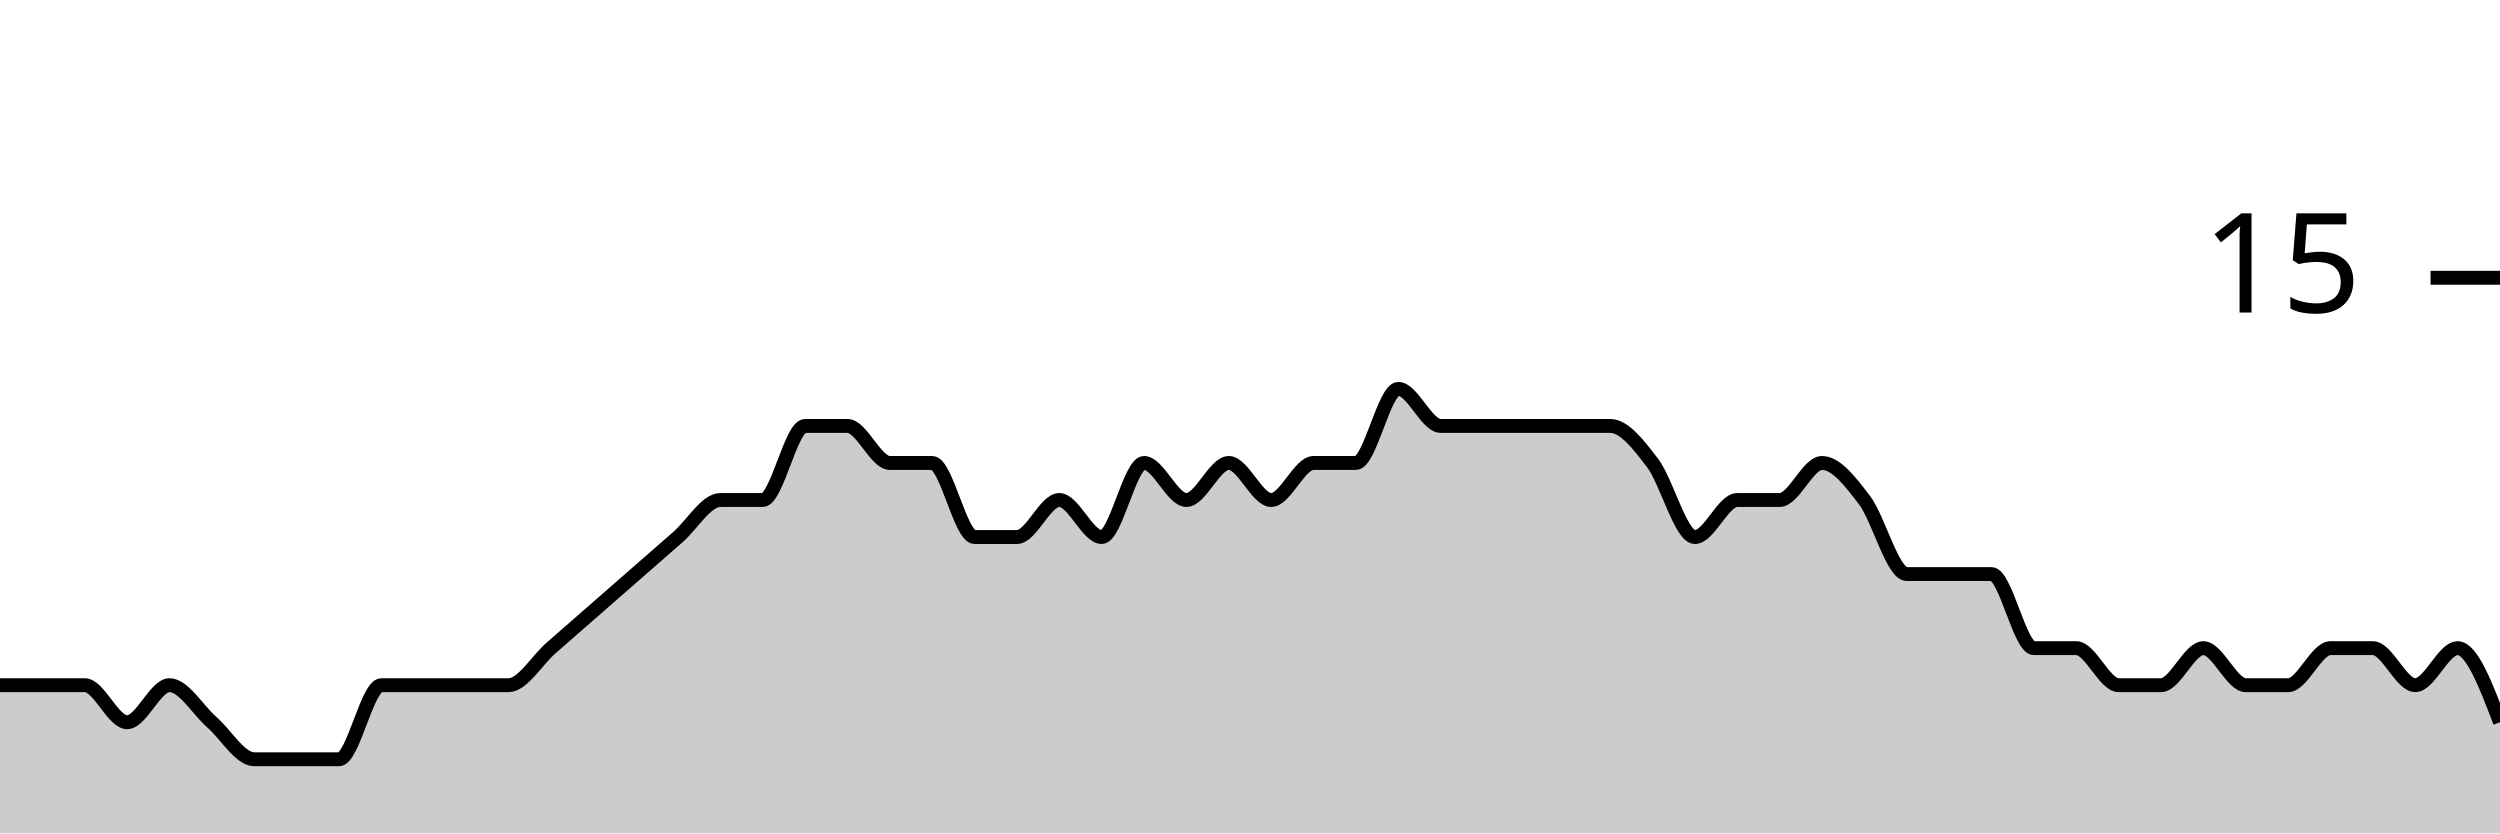
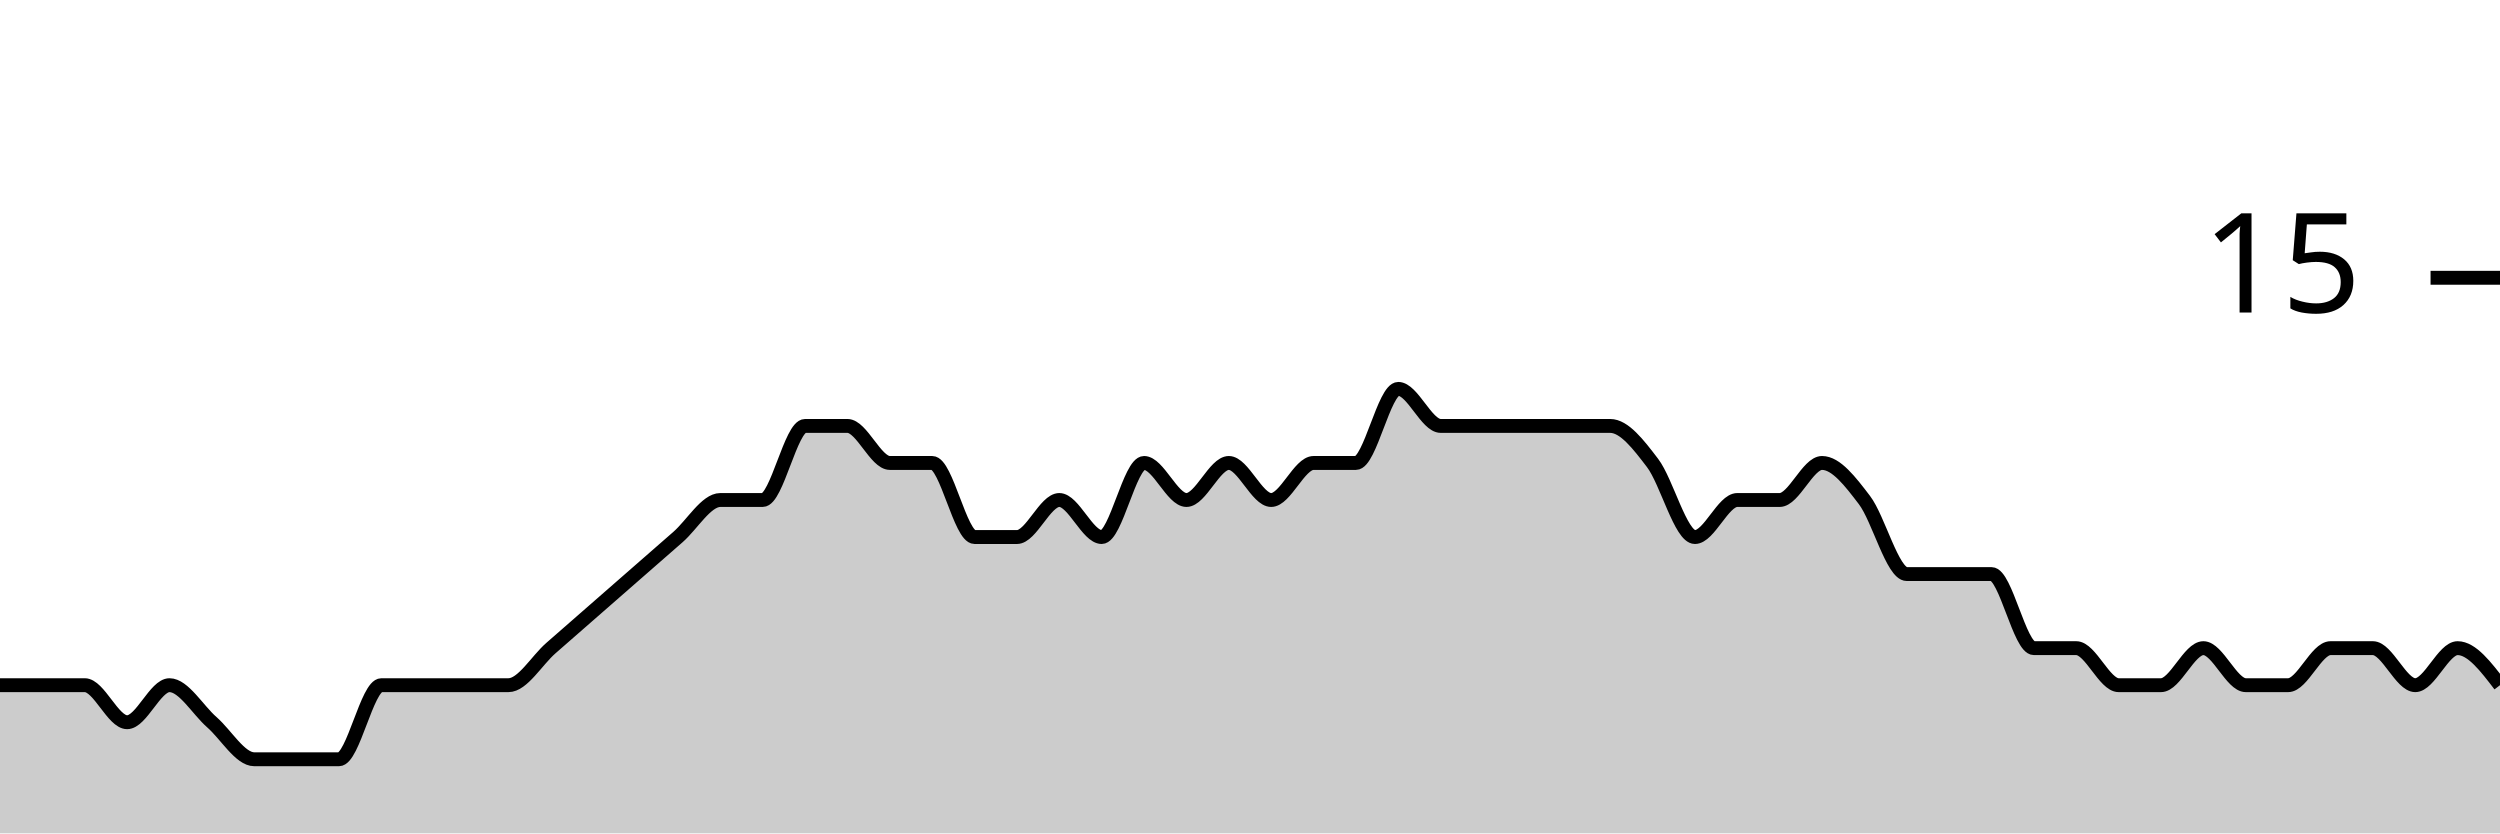
<svg xmlns="http://www.w3.org/2000/svg" viewBox="0 0 180 60">
  <g transform="translate(0,20)">
-     <path class="area" fill="rgba(0, 0, 0, 0.2)" d="M0,29.333C1.017,29.333,2.034,29.333,3.051,29.333C4.068,29.333,5.085,29.333,6.102,29.333C7.119,29.333,8.136,32,9.153,32C10.169,32,11.186,29.333,12.203,29.333C13.22,29.333,14.237,31.111,15.254,32C16.271,32.889,17.288,34.667,18.305,34.667C19.322,34.667,20.339,34.667,21.356,34.667C22.373,34.667,23.39,34.667,24.407,34.667C25.424,34.667,26.441,29.333,27.458,29.333C28.475,29.333,29.492,29.333,30.508,29.333C31.525,29.333,32.542,29.333,33.559,29.333C34.576,29.333,35.593,29.333,36.61,29.333C37.627,29.333,38.644,27.556,39.661,26.667C40.678,25.778,41.695,24.889,42.712,24C43.729,23.111,44.746,22.222,45.763,21.333C46.78,20.444,47.797,19.556,48.814,18.667C49.831,17.778,50.847,16,51.864,16C52.881,16,53.898,16,54.915,16C55.932,16,56.949,10.667,57.966,10.667C58.983,10.667,60,10.667,61.017,10.667C62.034,10.667,63.051,13.333,64.068,13.333C65.085,13.333,66.102,13.333,67.119,13.333C68.136,13.333,69.153,18.667,70.169,18.667C71.186,18.667,72.203,18.667,73.22,18.667C74.237,18.667,75.254,16,76.271,16C77.288,16,78.305,18.667,79.322,18.667C80.339,18.667,81.356,13.333,82.373,13.333C83.39,13.333,84.407,16,85.424,16C86.441,16,87.458,13.333,88.475,13.333C89.492,13.333,90.508,16,91.525,16C92.542,16,93.559,13.333,94.576,13.333C95.593,13.333,96.61,13.333,97.627,13.333C98.644,13.333,99.661,8,100.678,8C101.695,8,102.712,10.667,103.729,10.667C104.746,10.667,105.763,10.667,106.78,10.667C107.797,10.667,108.814,10.667,109.831,10.667C110.847,10.667,111.864,10.667,112.881,10.667C113.898,10.667,114.915,10.667,115.932,10.667C116.949,10.667,117.966,12,118.983,13.333C120,14.667,121.017,18.667,122.034,18.667C123.051,18.667,124.068,16,125.085,16C126.102,16,127.119,16,128.136,16C129.153,16,130.169,13.333,131.186,13.333C132.203,13.333,133.22,14.667,134.237,16C135.254,17.333,136.271,21.333,137.288,21.333C138.305,21.333,139.322,21.333,140.339,21.333C141.356,21.333,142.373,21.333,143.39,21.333C144.407,21.333,145.424,26.667,146.441,26.667C147.458,26.667,148.475,26.667,149.492,26.667C150.508,26.667,151.525,29.333,152.542,29.333C153.559,29.333,154.576,29.333,155.593,29.333C156.61,29.333,157.627,26.667,158.644,26.667C159.661,26.667,160.678,29.333,161.695,29.333C162.712,29.333,163.729,29.333,164.746,29.333C165.763,29.333,166.78,26.667,167.797,26.667C168.814,26.667,169.831,26.667,170.847,26.667C171.864,26.667,172.881,29.333,173.898,29.333C174.915,29.333,175.932,26.667,176.949,26.667C177.966,26.667,178.983,29.333,180,32L180,40C178.983,40,177.966,40,176.949,40C175.932,40,174.915,40,173.898,40C172.881,40,171.864,40,170.847,40C169.831,40,168.814,40,167.797,40C166.78,40,165.763,40,164.746,40C163.729,40,162.712,40,161.695,40C160.678,40,159.661,40,158.644,40C157.627,40,156.61,40,155.593,40C154.576,40,153.559,40,152.542,40C151.525,40,150.508,40,149.492,40C148.475,40,147.458,40,146.441,40C145.424,40,144.407,40,143.39,40C142.373,40,141.356,40,140.339,40C139.322,40,138.305,40,137.288,40C136.271,40,135.254,40,134.237,40C133.22,40,132.203,40,131.186,40C130.169,40,129.153,40,128.136,40C127.119,40,126.102,40,125.085,40C124.068,40,123.051,40,122.034,40C121.017,40,120,40,118.983,40C117.966,40,116.949,40,115.932,40C114.915,40,113.898,40,112.881,40C111.864,40,110.847,40,109.831,40C108.814,40,107.797,40,106.78,40C105.763,40,104.746,40,103.729,40C102.712,40,101.695,40,100.678,40C99.661,40,98.644,40,97.627,40C96.61,40,95.593,40,94.576,40C93.559,40,92.542,40,91.525,40C90.508,40,89.492,40,88.475,40C87.458,40,86.441,40,85.424,40C84.407,40,83.39,40,82.373,40C81.356,40,80.339,40,79.322,40C78.305,40,77.288,40,76.271,40C75.254,40,74.237,40,73.22,40C72.203,40,71.186,40,70.169,40C69.153,40,68.136,40,67.119,40C66.102,40,65.085,40,64.068,40C63.051,40,62.034,40,61.017,40C60,40,58.983,40,57.966,40C56.949,40,55.932,40,54.915,40C53.898,40,52.881,40,51.864,40C50.847,40,49.831,40,48.814,40C47.797,40,46.78,40,45.763,40C44.746,40,43.729,40,42.712,40C41.695,40,40.678,40,39.661,40C38.644,40,37.627,40,36.61,40C35.593,40,34.576,40,33.559,40C32.542,40,31.525,40,30.508,40C29.492,40,28.475,40,27.458,40C26.441,40,25.424,40,24.407,40C23.39,40,22.373,40,21.356,40C20.339,40,19.322,40,18.305,40C17.288,40,16.271,40,15.254,40C14.237,40,13.22,40,12.203,40C11.186,40,10.169,40,9.153,40C8.136,40,7.119,40,6.102,40C5.085,40,4.068,40,3.051,40C2.034,40,1.017,40,0,40Z" />
-     <path class="line" stroke="black" fill="none" d="M0,29.333C1.017,29.333,2.034,29.333,3.051,29.333C4.068,29.333,5.085,29.333,6.102,29.333C7.119,29.333,8.136,32,9.153,32C10.169,32,11.186,29.333,12.203,29.333C13.22,29.333,14.237,31.111,15.254,32C16.271,32.889,17.288,34.667,18.305,34.667C19.322,34.667,20.339,34.667,21.356,34.667C22.373,34.667,23.39,34.667,24.407,34.667C25.424,34.667,26.441,29.333,27.458,29.333C28.475,29.333,29.492,29.333,30.508,29.333C31.525,29.333,32.542,29.333,33.559,29.333C34.576,29.333,35.593,29.333,36.61,29.333C37.627,29.333,38.644,27.556,39.661,26.667C40.678,25.778,41.695,24.889,42.712,24C43.729,23.111,44.746,22.222,45.763,21.333C46.78,20.444,47.797,19.556,48.814,18.667C49.831,17.778,50.847,16,51.864,16C52.881,16,53.898,16,54.915,16C55.932,16,56.949,10.667,57.966,10.667C58.983,10.667,60,10.667,61.017,10.667C62.034,10.667,63.051,13.333,64.068,13.333C65.085,13.333,66.102,13.333,67.119,13.333C68.136,13.333,69.153,18.667,70.169,18.667C71.186,18.667,72.203,18.667,73.22,18.667C74.237,18.667,75.254,16,76.271,16C77.288,16,78.305,18.667,79.322,18.667C80.339,18.667,81.356,13.333,82.373,13.333C83.39,13.333,84.407,16,85.424,16C86.441,16,87.458,13.333,88.475,13.333C89.492,13.333,90.508,16,91.525,16C92.542,16,93.559,13.333,94.576,13.333C95.593,13.333,96.61,13.333,97.627,13.333C98.644,13.333,99.661,8,100.678,8C101.695,8,102.712,10.667,103.729,10.667C104.746,10.667,105.763,10.667,106.78,10.667C107.797,10.667,108.814,10.667,109.831,10.667C110.847,10.667,111.864,10.667,112.881,10.667C113.898,10.667,114.915,10.667,115.932,10.667C116.949,10.667,117.966,12,118.983,13.333C120,14.667,121.017,18.667,122.034,18.667C123.051,18.667,124.068,16,125.085,16C126.102,16,127.119,16,128.136,16C129.153,16,130.169,13.333,131.186,13.333C132.203,13.333,133.22,14.667,134.237,16C135.254,17.333,136.271,21.333,137.288,21.333C138.305,21.333,139.322,21.333,140.339,21.333C141.356,21.333,142.373,21.333,143.39,21.333C144.407,21.333,145.424,26.667,146.441,26.667C147.458,26.667,148.475,26.667,149.492,26.667C150.508,26.667,151.525,29.333,152.542,29.333C153.559,29.333,154.576,29.333,155.593,29.333C156.61,29.333,157.627,26.667,158.644,26.667C159.661,26.667,160.678,29.333,161.695,29.333C162.712,29.333,163.729,29.333,164.746,29.333C165.763,29.333,166.78,26.667,167.797,26.667C168.814,26.667,169.831,26.667,170.847,26.667C171.864,26.667,172.881,29.333,173.898,29.333C174.915,29.333,175.932,26.667,176.949,26.667C177.966,26.667,178.983,29.333,180,32" />
+     <path class="area" fill="rgba(0, 0, 0, 0.2)" d="M0,29.333C1.017,29.333,2.034,29.333,3.051,29.333C4.068,29.333,5.085,29.333,6.102,29.333C7.119,29.333,8.136,32,9.153,32C10.169,32,11.186,29.333,12.203,29.333C13.22,29.333,14.237,31.111,15.254,32C16.271,32.889,17.288,34.667,18.305,34.667C19.322,34.667,20.339,34.667,21.356,34.667C22.373,34.667,23.39,34.667,24.407,34.667C25.424,34.667,26.441,29.333,27.458,29.333C28.475,29.333,29.492,29.333,30.508,29.333C31.525,29.333,32.542,29.333,33.559,29.333C34.576,29.333,35.593,29.333,36.61,29.333C37.627,29.333,38.644,27.556,39.661,26.667C40.678,25.778,41.695,24.889,42.712,24C43.729,23.111,44.746,22.222,45.763,21.333C46.78,20.444,47.797,19.556,48.814,18.667C49.831,17.778,50.847,16,51.864,16C52.881,16,53.898,16,54.915,16C55.932,16,56.949,10.667,57.966,10.667C58.983,10.667,60,10.667,61.017,10.667C62.034,10.667,63.051,13.333,64.068,13.333C65.085,13.333,66.102,13.333,67.119,13.333C68.136,13.333,69.153,18.667,70.169,18.667C71.186,18.667,72.203,18.667,73.22,18.667C74.237,18.667,75.254,16,76.271,16C77.288,16,78.305,18.667,79.322,18.667C80.339,18.667,81.356,13.333,82.373,13.333C83.39,13.333,84.407,16,85.424,16C86.441,16,87.458,13.333,88.475,13.333C89.492,13.333,90.508,16,91.525,16C92.542,16,93.559,13.333,94.576,13.333C95.593,13.333,96.61,13.333,97.627,13.333C98.644,13.333,99.661,8,100.678,8C101.695,8,102.712,10.667,103.729,10.667C104.746,10.667,105.763,10.667,106.78,10.667C107.797,10.667,108.814,10.667,109.831,10.667C110.847,10.667,111.864,10.667,112.881,10.667C113.898,10.667,114.915,10.667,115.932,10.667C116.949,10.667,117.966,12,118.983,13.333C120,14.667,121.017,18.667,122.034,18.667C123.051,18.667,124.068,16,125.085,16C126.102,16,127.119,16,128.136,16C129.153,16,130.169,13.333,131.186,13.333C132.203,13.333,133.22,14.667,134.237,16C135.254,17.333,136.271,21.333,137.288,21.333C138.305,21.333,139.322,21.333,140.339,21.333C141.356,21.333,142.373,21.333,143.39,21.333C144.407,21.333,145.424,26.667,146.441,26.667C147.458,26.667,148.475,26.667,149.492,26.667C150.508,26.667,151.525,29.333,152.542,29.333C153.559,29.333,154.576,29.333,155.593,29.333C156.61,29.333,157.627,26.667,158.644,26.667C159.661,26.667,160.678,29.333,161.695,29.333C162.712,29.333,163.729,29.333,164.746,29.333C165.763,29.333,166.78,26.667,167.797,26.667C168.814,26.667,169.831,26.667,170.847,26.667C171.864,26.667,172.881,29.333,173.898,29.333C174.915,29.333,175.932,26.667,176.949,26.667C177.966,26.667,178.983,28,180,29.333L180,40C178.983,40,177.966,40,176.949,40C175.932,40,174.915,40,173.898,40C172.881,40,171.864,40,170.847,40C169.831,40,168.814,40,167.797,40C166.78,40,165.763,40,164.746,40C163.729,40,162.712,40,161.695,40C160.678,40,159.661,40,158.644,40C157.627,40,156.61,40,155.593,40C154.576,40,153.559,40,152.542,40C151.525,40,150.508,40,149.492,40C148.475,40,147.458,40,146.441,40C145.424,40,144.407,40,143.39,40C142.373,40,141.356,40,140.339,40C139.322,40,138.305,40,137.288,40C136.271,40,135.254,40,134.237,40C133.22,40,132.203,40,131.186,40C130.169,40,129.153,40,128.136,40C127.119,40,126.102,40,125.085,40C124.068,40,123.051,40,122.034,40C121.017,40,120,40,118.983,40C117.966,40,116.949,40,115.932,40C114.915,40,113.898,40,112.881,40C111.864,40,110.847,40,109.831,40C108.814,40,107.797,40,106.78,40C105.763,40,104.746,40,103.729,40C102.712,40,101.695,40,100.678,40C99.661,40,98.644,40,97.627,40C96.61,40,95.593,40,94.576,40C93.559,40,92.542,40,91.525,40C90.508,40,89.492,40,88.475,40C87.458,40,86.441,40,85.424,40C84.407,40,83.39,40,82.373,40C81.356,40,80.339,40,79.322,40C78.305,40,77.288,40,76.271,40C75.254,40,74.237,40,73.22,40C72.203,40,71.186,40,70.169,40C69.153,40,68.136,40,67.119,40C66.102,40,65.085,40,64.068,40C63.051,40,62.034,40,61.017,40C60,40,58.983,40,57.966,40C56.949,40,55.932,40,54.915,40C53.898,40,52.881,40,51.864,40C50.847,40,49.831,40,48.814,40C47.797,40,46.78,40,45.763,40C44.746,40,43.729,40,42.712,40C41.695,40,40.678,40,39.661,40C38.644,40,37.627,40,36.61,40C35.593,40,34.576,40,33.559,40C32.542,40,31.525,40,30.508,40C29.492,40,28.475,40,27.458,40C26.441,40,25.424,40,24.407,40C23.39,40,22.373,40,21.356,40C20.339,40,19.322,40,18.305,40C17.288,40,16.271,40,15.254,40C14.237,40,13.22,40,12.203,40C11.186,40,10.169,40,9.153,40C8.136,40,7.119,40,6.102,40C5.085,40,4.068,40,3.051,40C2.034,40,1.017,40,0,40Z" />
+     <path class="line" stroke="black" fill="none" d="M0,29.333C1.017,29.333,2.034,29.333,3.051,29.333C4.068,29.333,5.085,29.333,6.102,29.333C7.119,29.333,8.136,32,9.153,32C10.169,32,11.186,29.333,12.203,29.333C13.22,29.333,14.237,31.111,15.254,32C16.271,32.889,17.288,34.667,18.305,34.667C19.322,34.667,20.339,34.667,21.356,34.667C22.373,34.667,23.39,34.667,24.407,34.667C25.424,34.667,26.441,29.333,27.458,29.333C28.475,29.333,29.492,29.333,30.508,29.333C31.525,29.333,32.542,29.333,33.559,29.333C34.576,29.333,35.593,29.333,36.61,29.333C37.627,29.333,38.644,27.556,39.661,26.667C40.678,25.778,41.695,24.889,42.712,24C43.729,23.111,44.746,22.222,45.763,21.333C46.78,20.444,47.797,19.556,48.814,18.667C49.831,17.778,50.847,16,51.864,16C52.881,16,53.898,16,54.915,16C55.932,16,56.949,10.667,57.966,10.667C58.983,10.667,60,10.667,61.017,10.667C62.034,10.667,63.051,13.333,64.068,13.333C65.085,13.333,66.102,13.333,67.119,13.333C68.136,13.333,69.153,18.667,70.169,18.667C71.186,18.667,72.203,18.667,73.22,18.667C74.237,18.667,75.254,16,76.271,16C77.288,16,78.305,18.667,79.322,18.667C80.339,18.667,81.356,13.333,82.373,13.333C83.39,13.333,84.407,16,85.424,16C86.441,16,87.458,13.333,88.475,13.333C89.492,13.333,90.508,16,91.525,16C92.542,16,93.559,13.333,94.576,13.333C95.593,13.333,96.61,13.333,97.627,13.333C98.644,13.333,99.661,8,100.678,8C101.695,8,102.712,10.667,103.729,10.667C104.746,10.667,105.763,10.667,106.78,10.667C107.797,10.667,108.814,10.667,109.831,10.667C110.847,10.667,111.864,10.667,112.881,10.667C113.898,10.667,114.915,10.667,115.932,10.667C116.949,10.667,117.966,12,118.983,13.333C120,14.667,121.017,18.667,122.034,18.667C123.051,18.667,124.068,16,125.085,16C126.102,16,127.119,16,128.136,16C129.153,16,130.169,13.333,131.186,13.333C132.203,13.333,133.22,14.667,134.237,16C135.254,17.333,136.271,21.333,137.288,21.333C138.305,21.333,139.322,21.333,140.339,21.333C141.356,21.333,142.373,21.333,143.39,21.333C144.407,21.333,145.424,26.667,146.441,26.667C147.458,26.667,148.475,26.667,149.492,26.667C150.508,26.667,151.525,29.333,152.542,29.333C153.559,29.333,154.576,29.333,155.593,29.333C156.61,29.333,157.627,26.667,158.644,26.667C159.661,26.667,160.678,29.333,161.695,29.333C162.712,29.333,163.729,29.333,164.746,29.333C165.763,29.333,166.78,26.667,167.797,26.667C168.814,26.667,169.831,26.667,170.847,26.667C171.864,26.667,172.881,29.333,173.898,29.333C174.915,29.333,175.932,26.667,176.949,26.667C177.966,26.667,178.983,28,180,29.333" />
    <path class="axis-ceiling" stroke-width="1" stroke="black" fill="none" d="M175,0L180,0" />
    <text class="axis-ceiling-label" font-family="sans-serif" text-anchor="end" font-size="10px" x="170" y="2.5">15</text>
  </g>
</svg>
